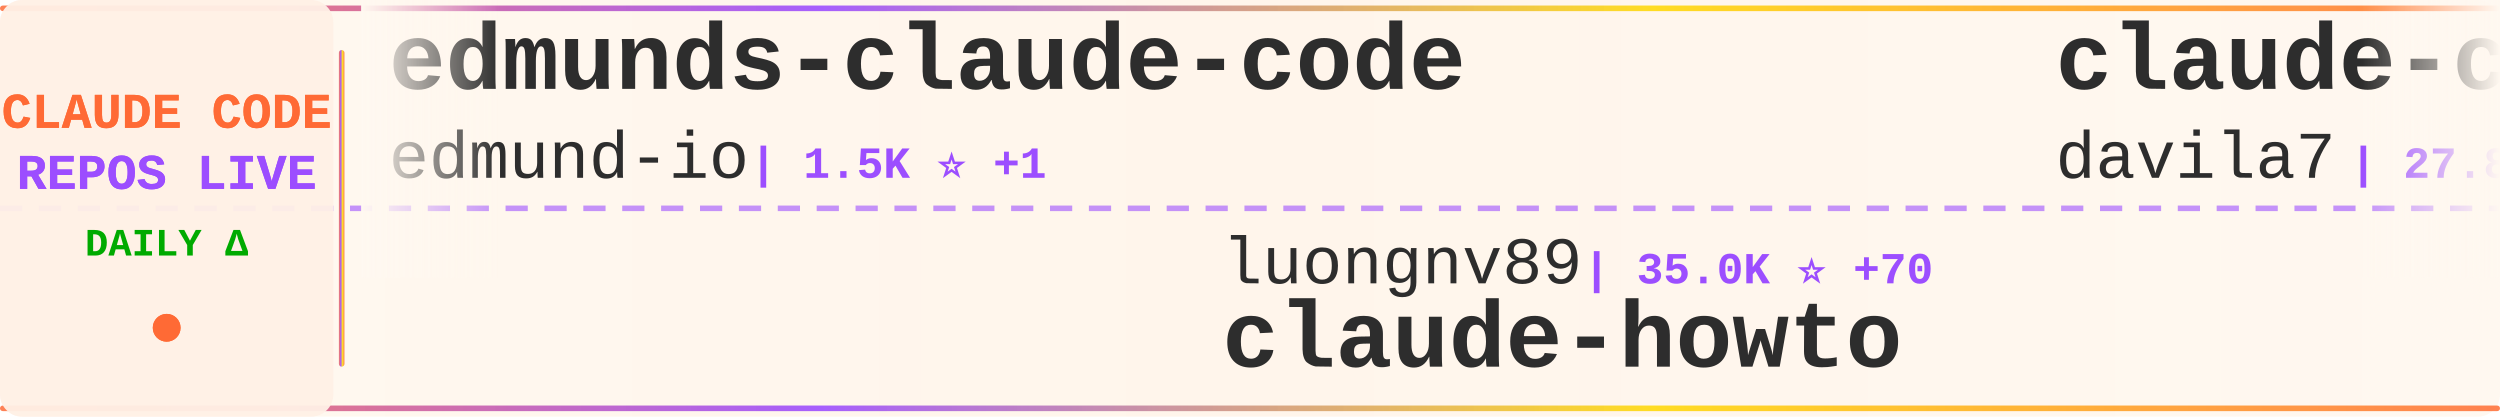
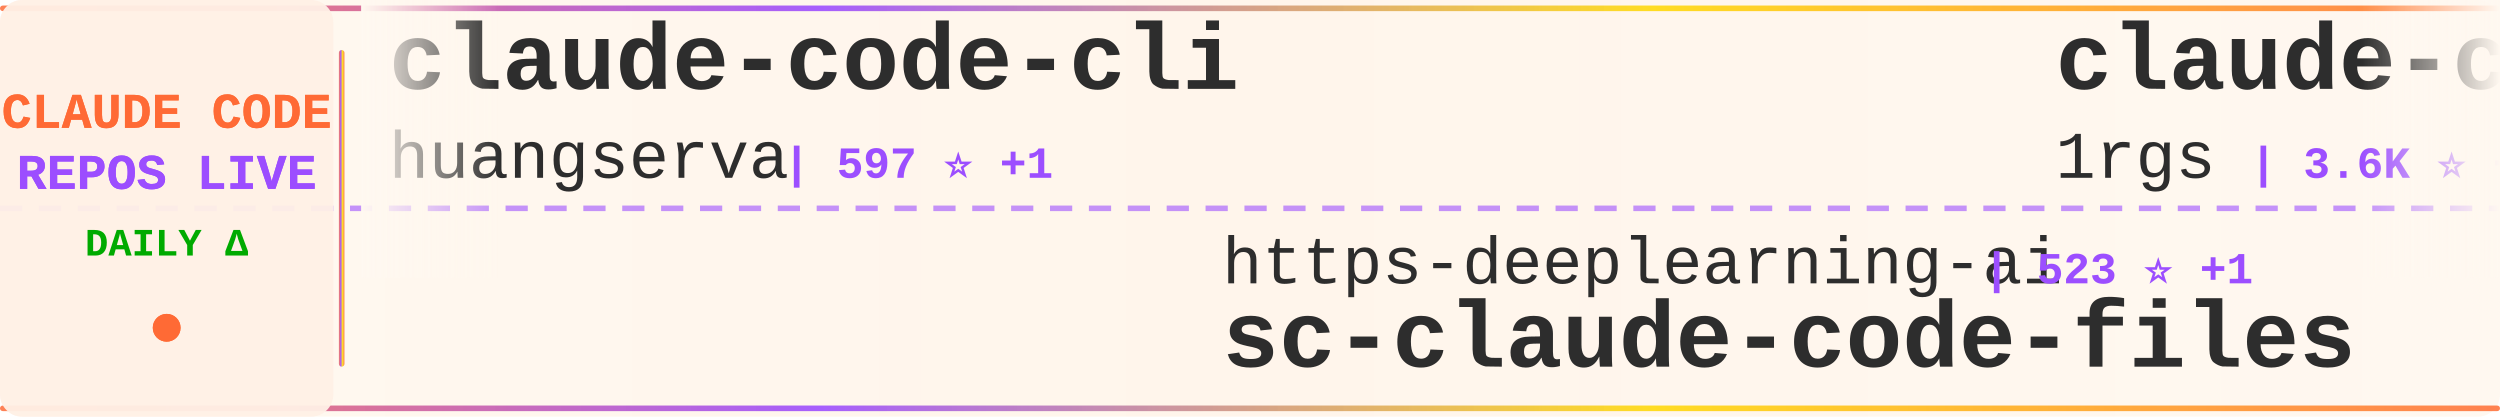
<svg xmlns="http://www.w3.org/2000/svg" width="900" height="150">
  <defs>
    <linearGradient id="tickerBg" x1="0%" y1="0%" x2="100%" y2="0%">
      <stop offset="0%" style="stop-color:#fff8f0;stop-opacity:0.98" />
      <stop offset="50%" style="stop-color:#fff5eb;stop-opacity:1" />
      <stop offset="100%" style="stop-color:#fff8f0;stop-opacity:0.98" />
    </linearGradient>
    <linearGradient id="borderGrad" x1="0%" y1="0%" x2="100%" y2="0%">
      <stop offset="0%" style="stop-color:#FF6B35;stop-opacity:0.85">
        <animate attributeName="stop-opacity" values="0.85;1;0.85" dur="2s" repeatCount="indefinite" />
      </stop>
      <stop offset="33%" style="stop-color:#9C4EFF;stop-opacity:0.9">
        <animate attributeName="stop-opacity" values="0.9;1;0.9" dur="2.2s" repeatCount="indefinite" />
      </stop>
      <stop offset="66%" style="stop-color:#FFD700;stop-opacity:0.85">
        <animate attributeName="stop-opacity" values="0.85;1;0.85" dur="1.8s" repeatCount="indefinite" />
      </stop>
      <stop offset="100%" style="stop-color:#FF6B35;stop-opacity:0.85">
        <animate attributeName="stop-opacity" values="0.85;1;0.85" dur="2s" repeatCount="indefinite" />
      </stop>
    </linearGradient>
    <filter id="textGlow">
      <feGaussianBlur stdDeviation="0.15" result="coloredBlur" />
      <feMerge>
        <feMergeNode in="coloredBlur" />
        <feMergeNode in="SourceGraphic" />
      </feMerge>
    </filter>
    <filter id="metricGlow">
      <feGaussianBlur stdDeviation="0.2" result="coloredBlur" />
      <feMerge>
        <feMergeNode in="coloredBlur" />
        <feMergeNode in="SourceGraphic" />
      </feMerge>
    </filter>
    <linearGradient id="leftFade" x1="0%" y1="0%" x2="100%" y2="0%">
      <stop offset="0%" style="stop-color:#fff8f0;stop-opacity:1" />
      <stop offset="100%" style="stop-color:#fff8f0;stop-opacity:0" />
    </linearGradient>
    <linearGradient id="rightFade" x1="0%" y1="0%" x2="100%" y2="0%">
      <stop offset="0%" style="stop-color:#fff8f0;stop-opacity:0" />
      <stop offset="100%" style="stop-color:#fff8f0;stop-opacity:1" />
    </linearGradient>
  </defs>
  <rect width="900" height="150" fill="url(#tickerBg)" rx="8" />
  <rect x="0" y="2" width="900" height="2" fill="url(#borderGrad)" rx="1" />
  <rect x="0" y="146" width="900" height="2" fill="url(#borderGrad)" rx="1" />
  <line x1="0" y1="75" x2="900" y2="75" stroke="#9C4EFF" stroke-width="2" stroke-dasharray="8 6" opacity="0.6" />
  <rect x="0" y="0" width="120" height="150" fill="#fff0e6" opacity="0.95" rx="8" />
  <text x="60" y="46" font-family="'Courier New', monospace" font-size="18" font-weight="bold" fill="#FF6B35" text-anchor="middle" filter="url(#textGlow)">
    CLAUDE CODE
  </text>
  <text x="60" y="68" font-family="'Courier New', monospace" font-size="18" font-weight="bold" fill="#9C4EFF" text-anchor="middle" filter="url(#textGlow)">
    REPOS LIVE
  </text>
  <text x="60" y="92" font-family="'Courier New', monospace" font-size="14" font-weight="bold" fill="#00aa00" text-anchor="middle">
    DAILY Δ
  </text>
  <circle cx="60" cy="118" r="5" fill="#FF6B35" filter="url(#metricGlow)">
    <animate attributeName="r" values="4;6;4" dur="1.5s" repeatCount="indefinite" />
    <animate attributeName="opacity" values="0.6;1;0.6" dur="1.5s" repeatCount="indefinite" />
  </circle>
  <rect x="122" y="18" width="2" height="114" fill="url(#borderGrad)" rx="1" />
  <clipPath id="tickerClip">
    <rect x="130" y="0" width="770" height="150" />
  </clipPath>
  <g clip-path="url(#tickerClip)">
    <g id="tickerItems">
      <animateTransform attributeName="transform" attributeType="XML" type="translate" from="0 0" to="-3000 0" dur="54s" repeatCount="indefinite" />
      <g transform="translate(0, 0)">
-         <text x="140" y="32" font-family="'Courier New', monospace" font-size="34" font-weight="bold" fill="#2d2d2d">edmunds-claude-code</text>
-         <text x="140" y="64" font-family="'Courier New', monospace" font-size="24" font-weight="normal" fill="#2d2d2d" opacity="1.0">edmund-io</text>
-         <text x="270" y="64" font-family="'Courier New', monospace" font-size="16" font-weight="bold" fill="#9C4EFF"> | 1.5K ⭐ +1</text>
+         <text x="140" y="32" font-family="'Courier New', monospace" font-size="34" font-weight="bold" fill="#2d2d2d">claude-code-cli</text>
+         <text x="140" y="64" font-family="'Courier New', monospace" font-size="24" font-weight="normal" fill="#2d2d2d" opacity="1.0">huangserva</text>
+         <text x="282" y="64" font-family="'Courier New', monospace" font-size="16" font-weight="bold" fill="#9C4EFF"> | 597 ⭐ +1</text>
      </g>
      <g transform="translate(300, 0)">
-         <text x="140" y="102" font-family="'Courier New', monospace" font-size="24" font-weight="normal" fill="#2d2d2d" opacity="1.0">luongnv89</text>
-         <text x="270" y="102" font-family="'Courier New', monospace" font-size="16" font-weight="bold" fill="#9C4EFF"> | 35.0K ⭐ +70</text>
-         <text x="140" y="132" font-family="'Courier New', monospace" font-size="34" font-weight="bold" fill="#2d2d2d">claude-howto</text>
+         <text x="140" y="102" font-family="'Courier New', monospace" font-size="24" font-weight="normal" fill="#2d2d2d" opacity="1.0">https-deeplearning-ai</text>
+         <text x="414" y="102" font-family="'Courier New', monospace" font-size="16" font-weight="bold" fill="#9C4EFF"> | 523 ⭐ +1</text>
+         <text x="140" y="132" font-family="'Courier New', monospace" font-size="34" font-weight="bold" fill="#2d2d2d">sc-claude-code-files</text>
      </g>
      <g transform="translate(600, 0)">
-         <text x="140" y="32" font-family="'Courier New', monospace" font-size="34" font-weight="bold" fill="#2d2d2d">claude-code-templates</text>
-         <text x="140" y="64" font-family="'Courier New', monospace" font-size="24" font-weight="normal" fill="#2d2d2d" opacity="1.0">davila7</text>
-         <text x="246" y="64" font-family="'Courier New', monospace" font-size="16" font-weight="bold" fill="#9C4EFF"> | 27.8K ⭐ +23</text>
+         <text x="140" y="32" font-family="'Courier New', monospace" font-size="34" font-weight="bold" fill="#2d2d2d">claude-code-proxy</text>
+         <text x="140" y="64" font-family="'Courier New', monospace" font-size="24" font-weight="normal" fill="#2d2d2d" opacity="1.0">1rgs</text>
+         <text x="210" y="64" font-family="'Courier New', monospace" font-size="16" font-weight="bold" fill="#9C4EFF"> | 3.6K ⭐ +2</text>
      </g>
      <g transform="translate(900, 0)">
-         <text x="140" y="102" font-family="'Courier New', monospace" font-size="24" font-weight="normal" fill="#2d2d2d" opacity="1.0">frankbria</text>
-         <text x="270" y="102" font-family="'Courier New', monospace" font-size="16" font-weight="bold" fill="#9C4EFF"> | 9.3K ⭐ +7</text>
-         <text x="140" y="132" font-family="'Courier New', monospace" font-size="34" font-weight="bold" fill="#2d2d2d">ralph-claude-code</text>
+         <text x="140" y="102" font-family="'Courier New', monospace" font-size="24" font-weight="normal" fill="#2d2d2d" opacity="1.0">disler</text>
+         <text x="234" y="102" font-family="'Courier New', monospace" font-size="16" font-weight="bold" fill="#9C4EFF"> | 1.3K ⭐ +6</text>
+         <text x="140" y="132" font-family="'Courier New', monospace" font-size="34" font-weight="bold" fill="#2d2d2d">pi-vs-claude-code</text>
      </g>
      <g transform="translate(1200, 0)">
-         <text x="140" y="32" font-family="'Courier New', monospace" font-size="34" font-weight="bold" fill="#2d2d2d">claude-code-best-practic...</text>
-         <text x="140" y="64" font-family="'Courier New', monospace" font-size="24" font-weight="normal" fill="#2d2d2d" opacity="1.0">shanraisshan</text>
-         <text x="306" y="64" font-family="'Courier New', monospace" font-size="16" font-weight="bold" fill="#9C4EFF"> | 56.5K ⭐ +140</text>
+         <text x="140" y="32" font-family="'Courier New', monospace" font-size="34" font-weight="bold" fill="#2d2d2d">claude-code-ultimate-gui...</text>
+         <text x="140" y="64" font-family="'Courier New', monospace" font-size="24" font-weight="normal" fill="#2d2d2d" opacity="1.0">FlorianBruniaux</text>
+         <text x="342" y="64" font-family="'Courier New', monospace" font-size="16" font-weight="bold" fill="#9C4EFF"> | 4.7K ⭐ +13</text>
      </g>
      <g transform="translate(1500, 0)">
-         <text x="140" y="102" font-family="'Courier New', monospace" font-size="24" font-weight="normal" fill="#2d2d2d" opacity="1.0">FlorianBruniaux</text>
-         <text x="342" y="102" font-family="'Courier New', monospace" font-size="16" font-weight="bold" fill="#9C4EFF"> | 4.7K ⭐ -1</text>
-         <text x="140" y="132" font-family="'Courier New', monospace" font-size="34" font-weight="bold" fill="#2d2d2d">claude-code-ultimate-gui...</text>
+         <text x="140" y="102" font-family="'Courier New', monospace" font-size="24" font-weight="normal" fill="#2d2d2d" opacity="1.0">RichardAtCT</text>
+         <text x="294" y="102" font-family="'Courier New', monospace" font-size="16" font-weight="bold" fill="#9C4EFF"> | 2.7K ⭐ +3</text>
+         <text x="140" y="132" font-family="'Courier New', monospace" font-size="34" font-weight="bold" fill="#2d2d2d">claude-code-telegram</text>
      </g>
      <g transform="translate(1800, 0)">
-         <text x="140" y="32" font-family="'Courier New', monospace" font-size="34" font-weight="bold" fill="#2d2d2d">claude-code-infrastructu...</text>
-         <text x="140" y="64" font-family="'Courier New', monospace" font-size="24" font-weight="normal" fill="#2d2d2d" opacity="1.0">diet103</text>
-         <text x="246" y="64" font-family="'Courier New', monospace" font-size="16" font-weight="bold" fill="#9C4EFF"> | 9.7K ⭐ +2</text>
+         <text x="140" y="32" font-family="'Courier New', monospace" font-size="34" font-weight="bold" fill="#2d2d2d">CLIProxyAPI</text>
+         <text x="140" y="64" font-family="'Courier New', monospace" font-size="24" font-weight="normal" fill="#2d2d2d" opacity="1.0">router-for-me</text>
+         <text x="318" y="64" font-family="'Courier New', monospace" font-size="16" font-weight="bold" fill="#9C4EFF"> | 36.1K ⭐ +96</text>
      </g>
      <g transform="translate(2100, 0)">
-         <text x="140" y="102" font-family="'Courier New', monospace" font-size="24" font-weight="normal" fill="#2d2d2d" opacity="1.0">lorryjovens-hub</text>
-         <text x="342" y="102" font-family="'Courier New', monospace" font-size="16" font-weight="bold" fill="#9C4EFF"> | 1.6K ⭐ +3</text>
-         <text x="140" y="132" font-family="'Courier New', monospace" font-size="34" font-weight="bold" fill="#2d2d2d">claude-code-rust</text>
+         <text x="140" y="102" font-family="'Courier New', monospace" font-size="24" font-weight="normal" fill="#2d2d2d" opacity="1.0">huangjia2019</text>
+         <text x="306" y="102" font-family="'Courier New', monospace" font-size="16" font-weight="bold" fill="#9C4EFF"> | 778 ⭐ +4</text>
+         <text x="140" y="132" font-family="'Courier New', monospace" font-size="34" font-weight="bold" fill="#2d2d2d">claude-code-engineering</text>
      </g>
      <g transform="translate(2400, 0)">
-         <text x="140" y="32" font-family="'Courier New', monospace" font-size="34" font-weight="bold" fill="#2d2d2d">claude-code-guide</text>
-         <text x="140" y="64" font-family="'Courier New', monospace" font-size="24" font-weight="normal" fill="#2d2d2d" opacity="1.0">zebbern</text>
-         <text x="246" y="64" font-family="'Courier New', monospace" font-size="16" font-weight="bold" fill="#9C4EFF"> | 4.2K ⭐ +3</text>
+         <text x="140" y="32" font-family="'Courier New', monospace" font-size="34" font-weight="bold" fill="#2d2d2d">Auto-claude-code-researc...</text>
+         <text x="140" y="64" font-family="'Courier New', monospace" font-size="24" font-weight="normal" fill="#2d2d2d" opacity="1.0">wanshuiyin</text>
+         <text x="282" y="64" font-family="'Courier New', monospace" font-size="16" font-weight="bold" fill="#9C4EFF"> | 11.4K ⭐ +70</text>
      </g>
      <g transform="translate(2700, 0)">
-         <text x="140" y="102" font-family="'Courier New', monospace" font-size="24" font-weight="normal" fill="#2d2d2d" opacity="1.0">hangsman</text>
-         <text x="258" y="102" font-family="'Courier New', monospace" font-size="16" font-weight="bold" fill="#9C4EFF"> | 782 ⭐</text>
-         <text x="140" y="132" font-family="'Courier New', monospace" font-size="34" font-weight="bold" fill="#2d2d2d">claude-code-source</text>
+         <text x="140" y="102" font-family="'Courier New', monospace" font-size="24" font-weight="normal" fill="#2d2d2d" opacity="1.0">carlvellotti</text>
+         <text x="306" y="102" font-family="'Courier New', monospace" font-size="16" font-weight="bold" fill="#9C4EFF"> | 2.1K ⭐ +1</text>
+         <text x="140" y="132" font-family="'Courier New', monospace" font-size="34" font-weight="bold" fill="#2d2d2d">claude-code-pm-course</text>
      </g>
      <g transform="translate(3000, 0)">
-         <text x="140" y="32" font-family="'Courier New', monospace" font-size="34" font-weight="bold" fill="#2d2d2d">edmunds-claude-code</text>
-         <text x="140" y="64" font-family="'Courier New', monospace" font-size="24" font-weight="normal" fill="#2d2d2d" opacity="1.0">edmund-io</text>
-         <text x="270" y="64" font-family="'Courier New', monospace" font-size="16" font-weight="bold" fill="#9C4EFF"> | 1.5K ⭐ +1</text>
+         <text x="140" y="32" font-family="'Courier New', monospace" font-size="34" font-weight="bold" fill="#2d2d2d">claude-code-cli</text>
+         <text x="140" y="64" font-family="'Courier New', monospace" font-size="24" font-weight="normal" fill="#2d2d2d" opacity="1.0">huangserva</text>
+         <text x="282" y="64" font-family="'Courier New', monospace" font-size="16" font-weight="bold" fill="#9C4EFF"> | 597 ⭐ +1</text>
      </g>
      <g transform="translate(3300, 0)">
-         <text x="140" y="102" font-family="'Courier New', monospace" font-size="24" font-weight="normal" fill="#2d2d2d" opacity="1.0">luongnv89</text>
-         <text x="270" y="102" font-family="'Courier New', monospace" font-size="16" font-weight="bold" fill="#9C4EFF"> | 35.0K ⭐ +70</text>
-         <text x="140" y="132" font-family="'Courier New', monospace" font-size="34" font-weight="bold" fill="#2d2d2d">claude-howto</text>
+         <text x="140" y="102" font-family="'Courier New', monospace" font-size="24" font-weight="normal" fill="#2d2d2d" opacity="1.0">https-deeplearning-ai</text>
+         <text x="414" y="102" font-family="'Courier New', monospace" font-size="16" font-weight="bold" fill="#9C4EFF"> | 523 ⭐ +1</text>
+         <text x="140" y="132" font-family="'Courier New', monospace" font-size="34" font-weight="bold" fill="#2d2d2d">sc-claude-code-files</text>
      </g>
      <g transform="translate(3600, 0)">
-         <text x="140" y="32" font-family="'Courier New', monospace" font-size="34" font-weight="bold" fill="#2d2d2d">claude-code-templates</text>
-         <text x="140" y="64" font-family="'Courier New', monospace" font-size="24" font-weight="normal" fill="#2d2d2d" opacity="1.0">davila7</text>
-         <text x="246" y="64" font-family="'Courier New', monospace" font-size="16" font-weight="bold" fill="#9C4EFF"> | 27.8K ⭐ +23</text>
+         <text x="140" y="32" font-family="'Courier New', monospace" font-size="34" font-weight="bold" fill="#2d2d2d">claude-code-proxy</text>
+         <text x="140" y="64" font-family="'Courier New', monospace" font-size="24" font-weight="normal" fill="#2d2d2d" opacity="1.0">1rgs</text>
+         <text x="210" y="64" font-family="'Courier New', monospace" font-size="16" font-weight="bold" fill="#9C4EFF"> | 3.6K ⭐ +2</text>
      </g>
      <g transform="translate(3900, 0)">
-         <text x="140" y="102" font-family="'Courier New', monospace" font-size="24" font-weight="normal" fill="#2d2d2d" opacity="1.0">frankbria</text>
-         <text x="270" y="102" font-family="'Courier New', monospace" font-size="16" font-weight="bold" fill="#9C4EFF"> | 9.3K ⭐ +7</text>
-         <text x="140" y="132" font-family="'Courier New', monospace" font-size="34" font-weight="bold" fill="#2d2d2d">ralph-claude-code</text>
+         <text x="140" y="102" font-family="'Courier New', monospace" font-size="24" font-weight="normal" fill="#2d2d2d" opacity="1.0">disler</text>
+         <text x="234" y="102" font-family="'Courier New', monospace" font-size="16" font-weight="bold" fill="#9C4EFF"> | 1.3K ⭐ +6</text>
+         <text x="140" y="132" font-family="'Courier New', monospace" font-size="34" font-weight="bold" fill="#2d2d2d">pi-vs-claude-code</text>
      </g>
    </g>
  </g>
  <rect x="130" y="0" width="50" height="100" fill="url(#leftFade)" />
  <rect x="850" y="0" width="50" height="100" fill="url(#rightFade)" />
</svg>
